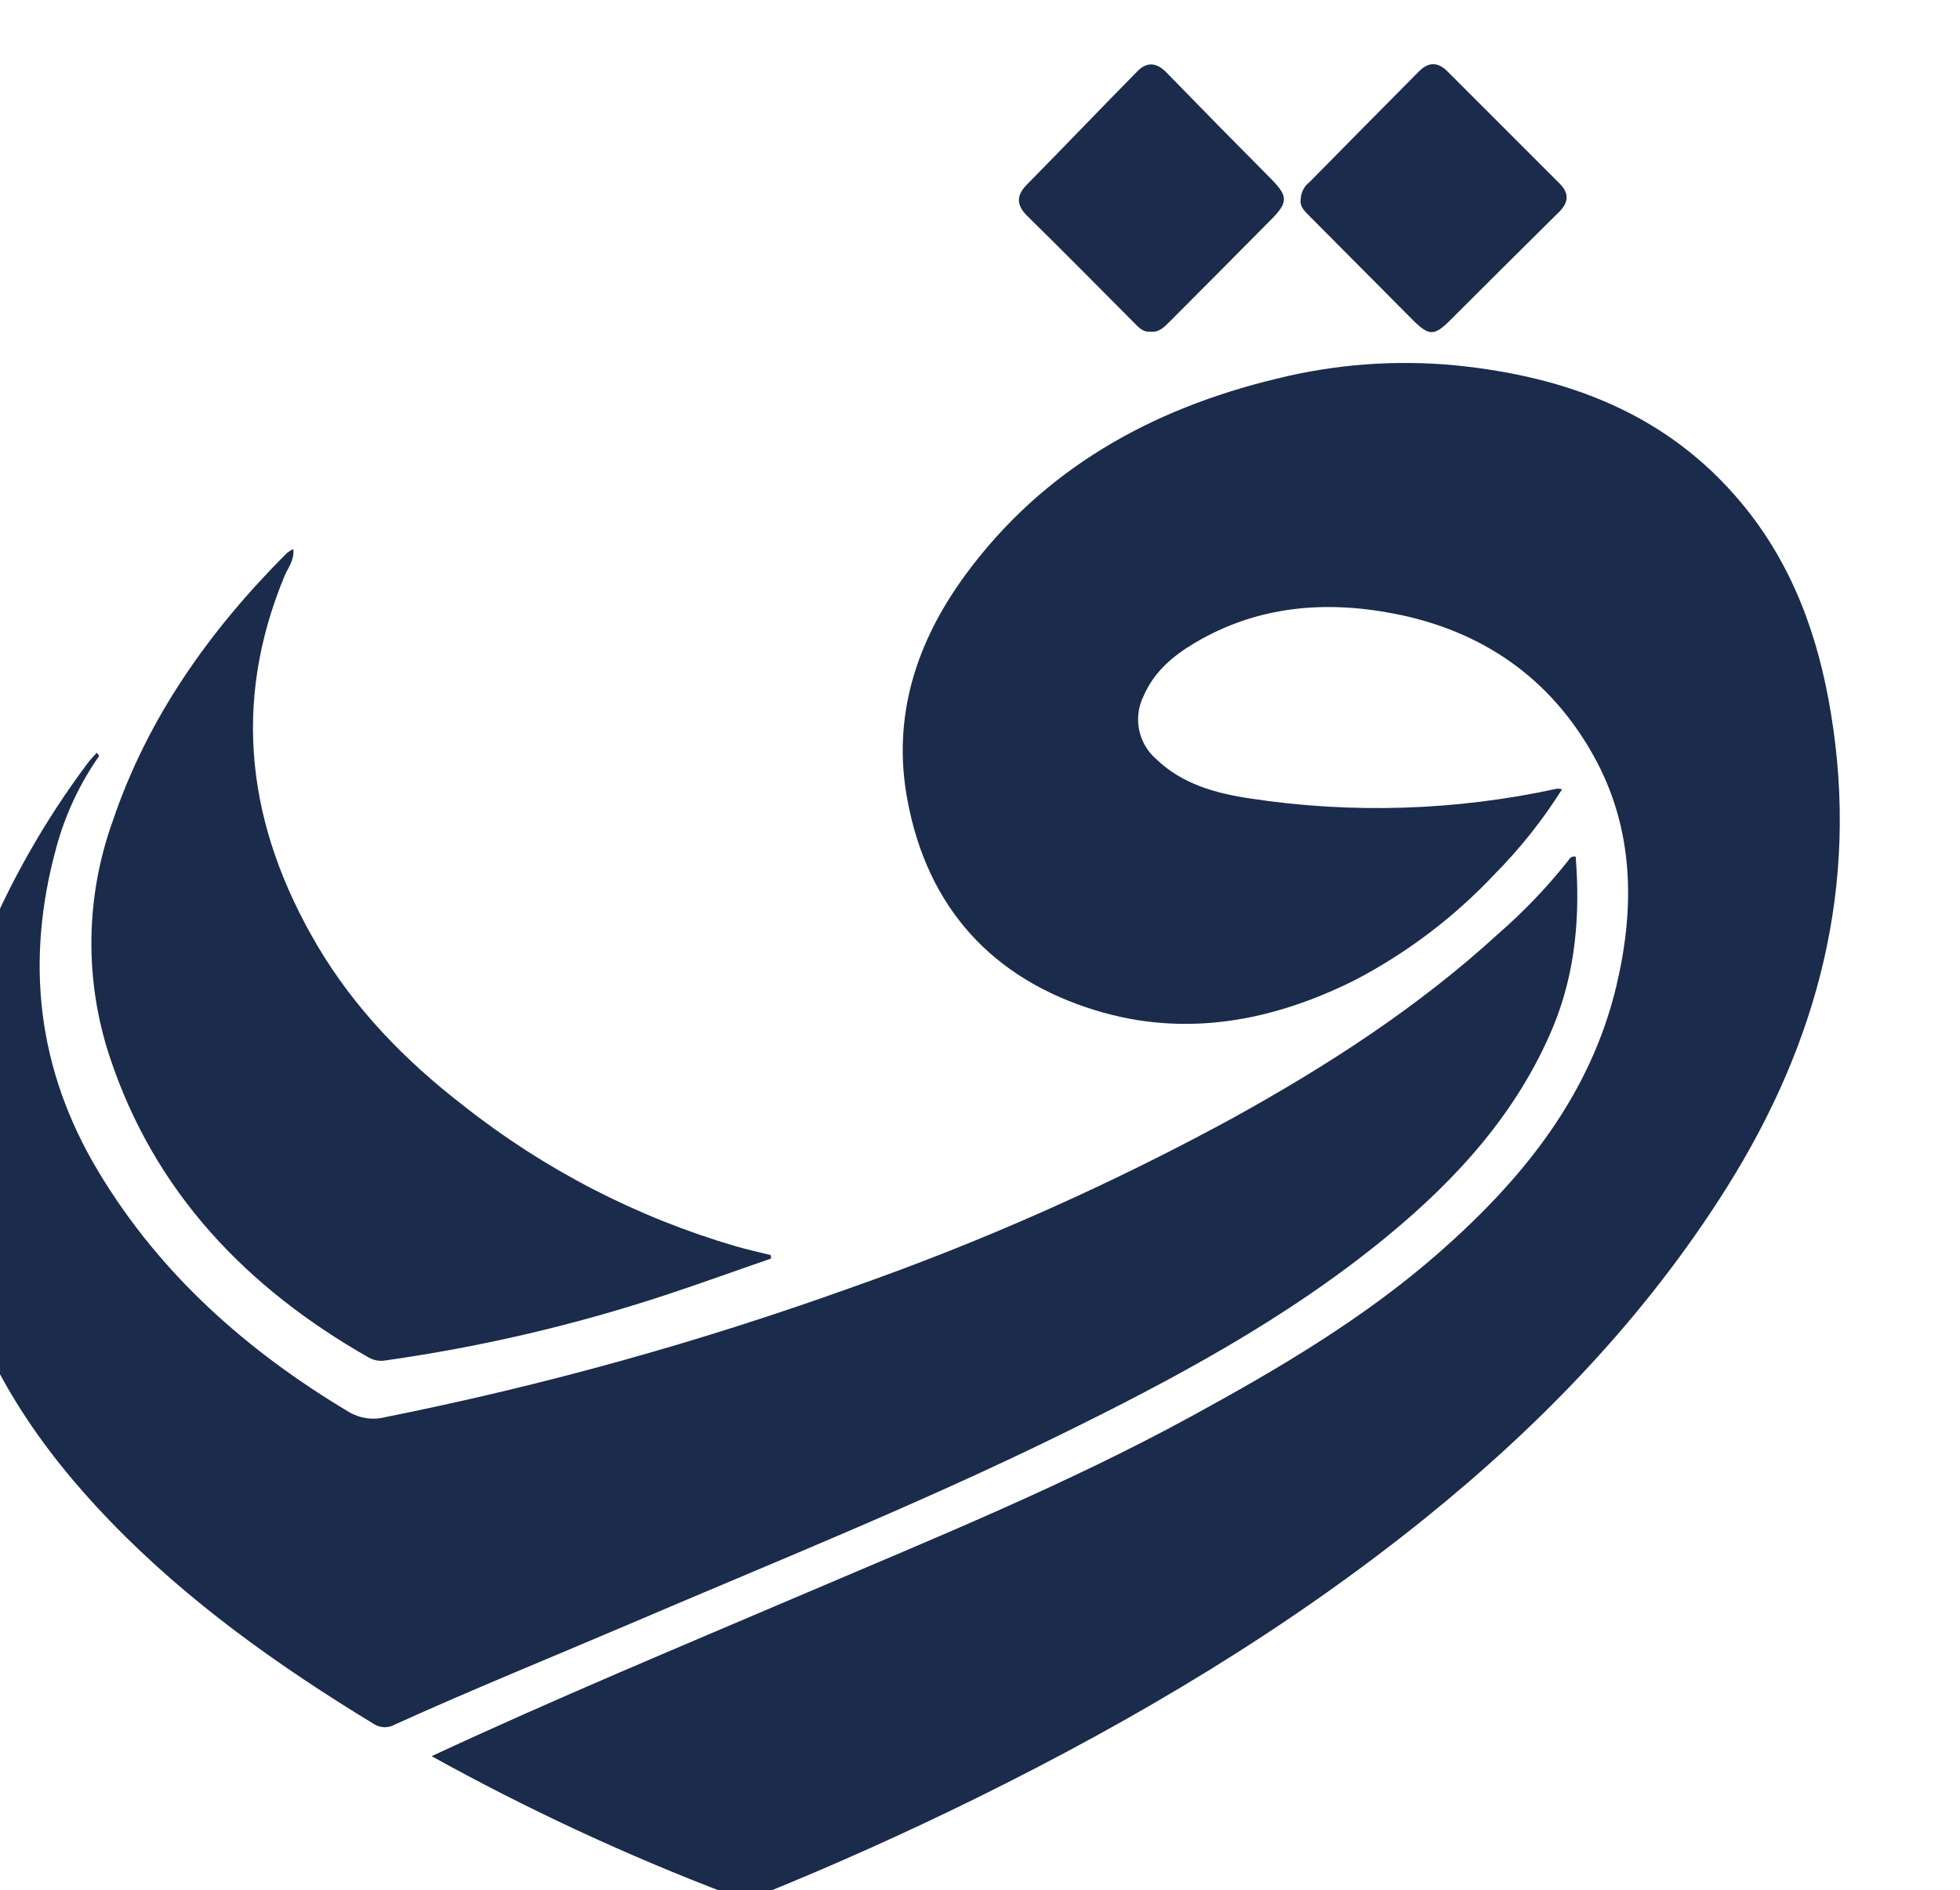
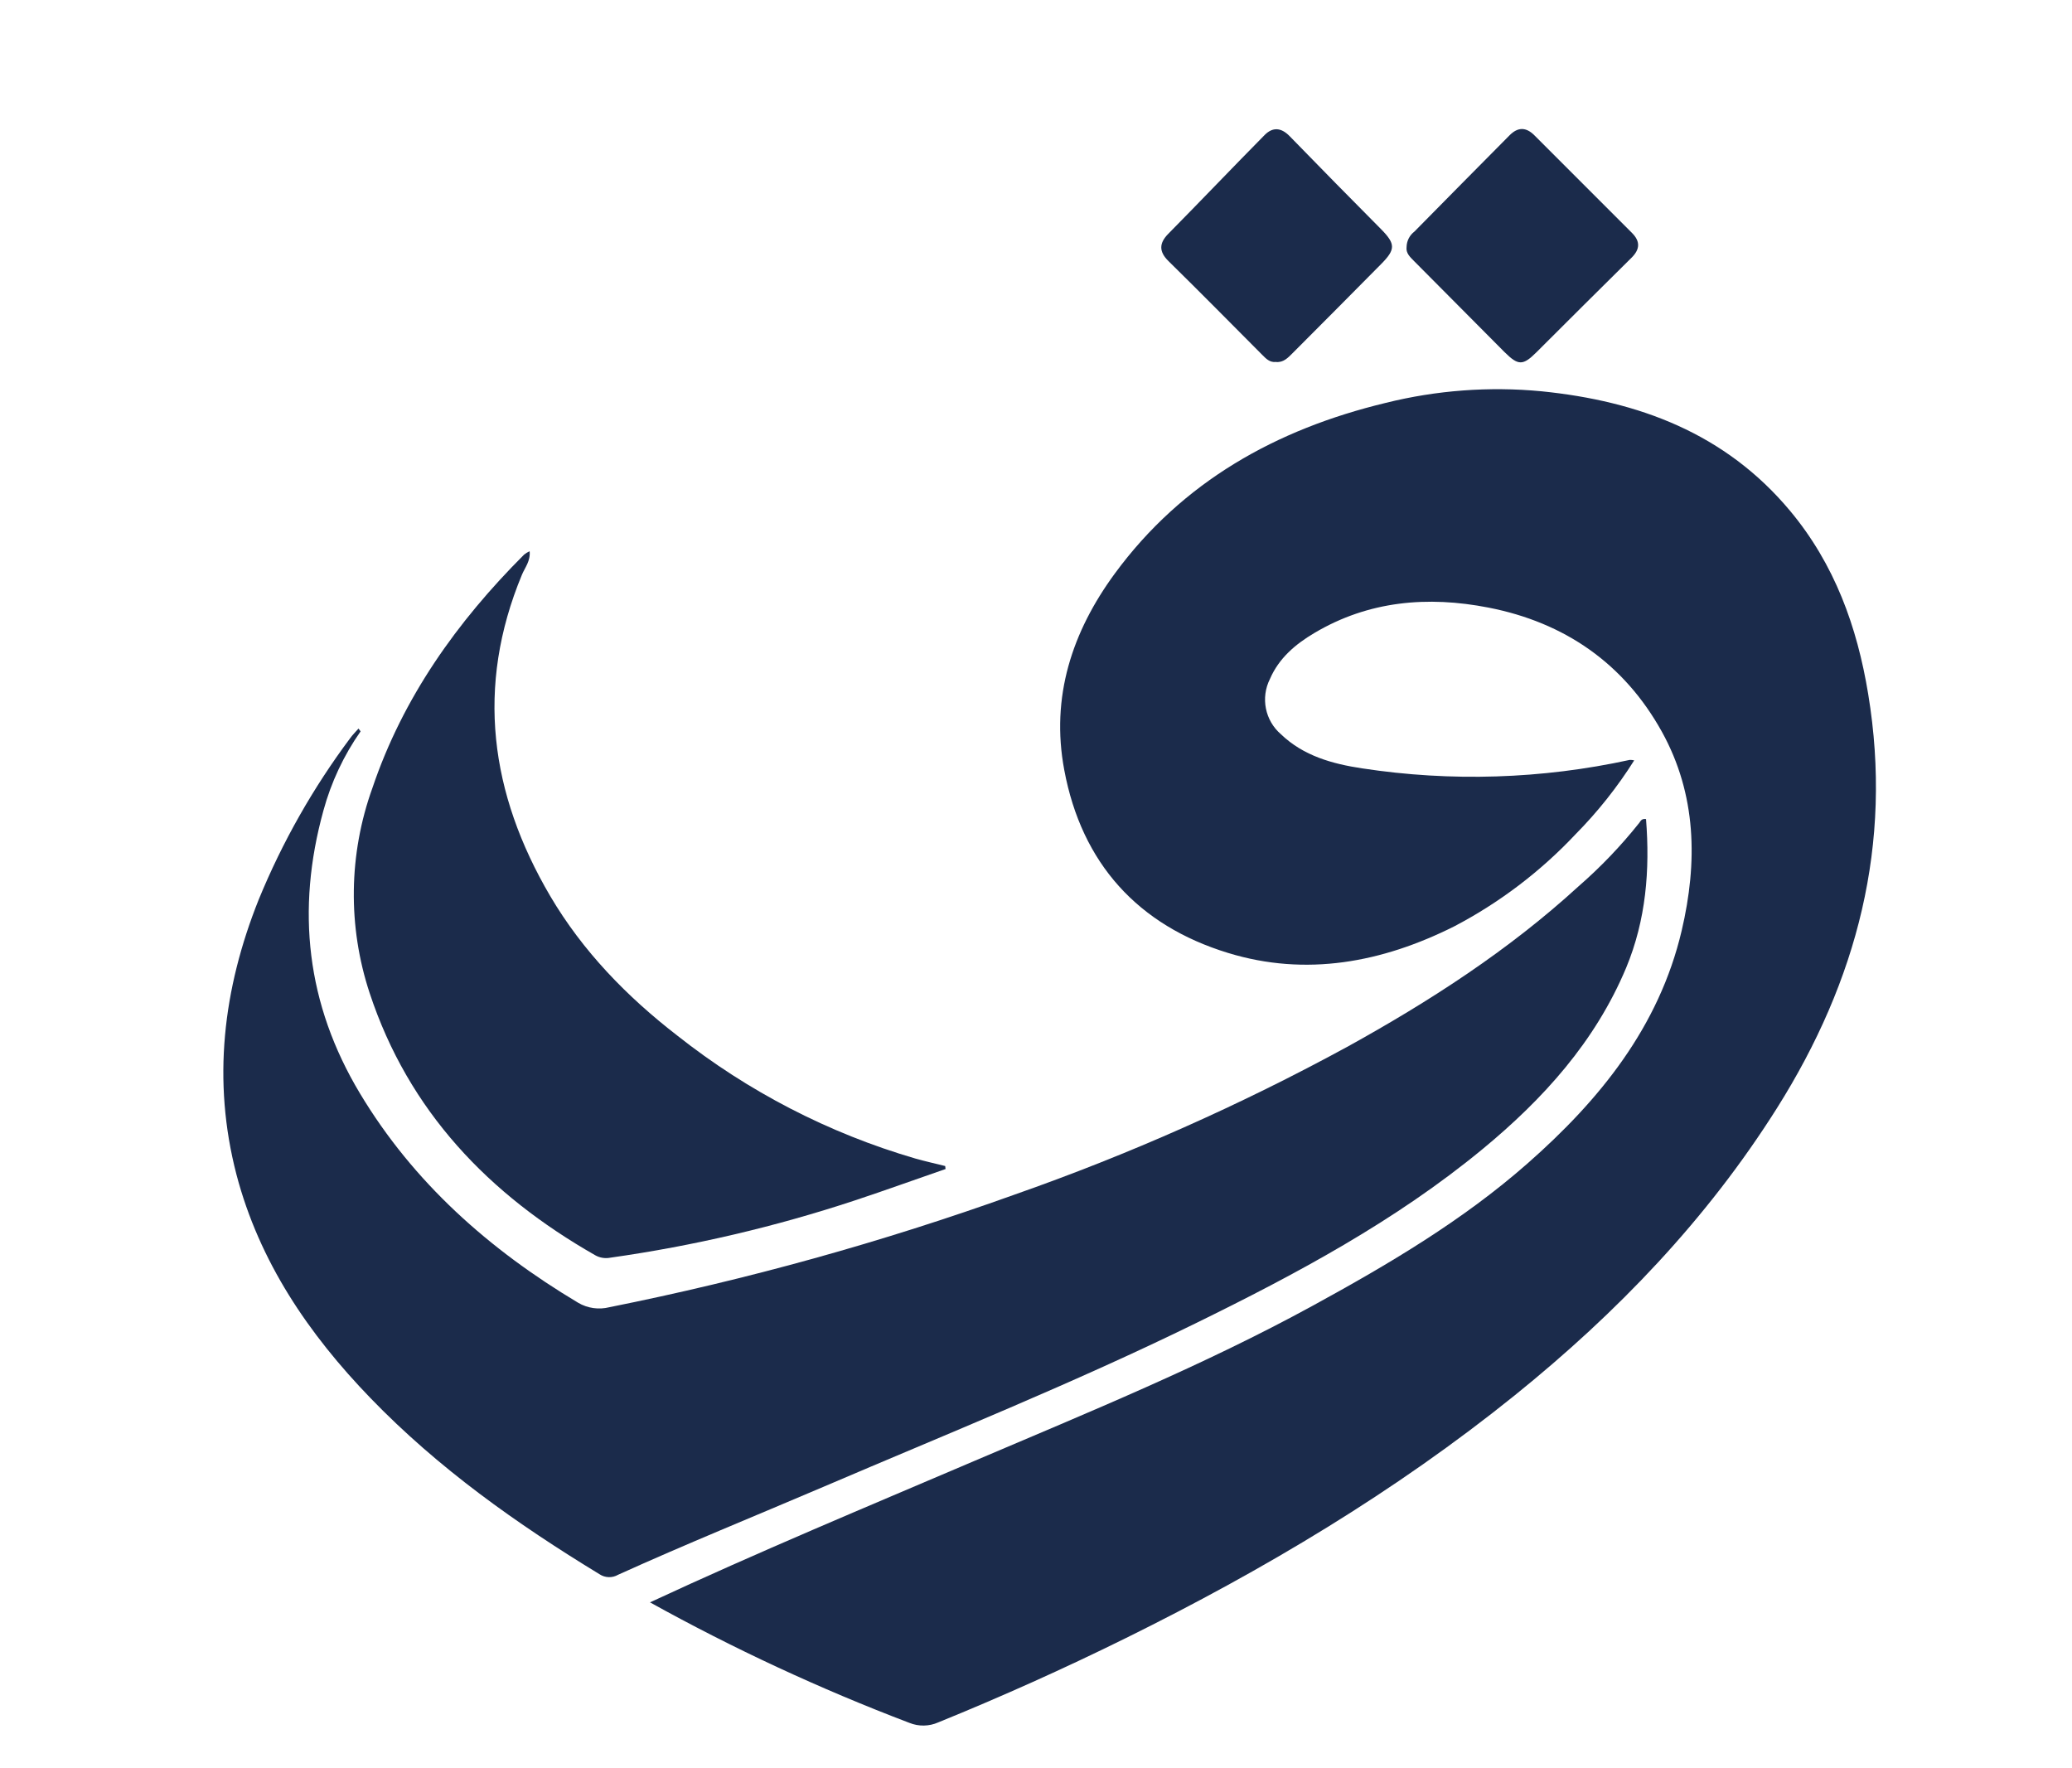
- <svg xmlns="http://www.w3.org/2000/svg" viewBox="165 12 280 270">
+ <svg xmlns="http://www.w3.org/2000/svg" viewBox="120 0 340 290">
  <g fill="#1B2B4B">
    <path d="M226.66,262.91c17.78-8.27,35.51-15.64,53.17-23.18,18.76-8,37.68-15.7,55.61-25.51,12.4-6.78,24.56-13.95,35.21-23.32,11.85-10.42,21.59-22.41,25.3-38.2,2.63-11.19,2.46-22.34-3.26-32.66-6.21-11.18-15.94-17.91-28.45-20.35-9.95-1.94-19.65-1.13-28.58,4.18-3.09,1.83-5.8,4.12-7.27,7.53a7.51,7.51,0,0,0,1.81,9.08c3.71,3.56,8.47,4.86,13.31,5.59a120.65,120.65,0,0,0,43.93-1.39,3.24,3.24,0,0,1,.72.08,71.47,71.47,0,0,1-9.64,12.14A75.2,75.2,0,0,1,358.62,152c-11.83,5.93-24.31,8.28-37.12,4.35-14.76-4.52-24-14.68-26.86-30-2.26-12,1.29-22.7,8.29-32.24,11.09-15.1,26.5-23.68,44.43-28a76,76,0,0,1,25.58-1.91c15.95,1.61,30.18,6.89,40.81,19.63,7.29,8.74,11,19,12.81,30.07,4.06,24.6-1.81,47-14.95,67.88-11.52,18.29-26.27,33.62-43,47.12-19.67,15.86-41.23,28.69-63.84,39.86q-15.15,7.48-30.8,13.84a6.07,6.07,0,0,1-4.75.08A328.19,328.19,0,0,1,226.66,262.91Z" />
    <path d="M179.17,120a41.79,41.79,0,0,0-6.1,13c-4.5,16.31-2.79,31.77,6,46.41s21.22,25.63,35.78,34.33a6.81,6.81,0,0,0,5.16.74,468.87,468.87,0,0,0,66.41-18.45A370.45,370.45,0,0,0,341,171.8c13.55-7.48,26.53-15.85,38-26.35A79.08,79.08,0,0,0,389,135c.22-.29.37-.72,1.1-.61.66,8.35,0,16.55-3.26,24.4-5.07,12.11-13.6,21.53-23.55,29.74-14.33,11.82-30.59,20.51-47.19,28.64-20,9.79-40.6,18.06-61,26.79-11.22,4.79-22.54,9.38-33.67,14.42a2.89,2.89,0,0,1-3.06-.09c-13.57-8.26-26.47-17.4-37.57-28.89-10.18-10.53-18.25-22.4-22-36.69-4-15.4-2.22-30.43,3.66-45.13a121,121,0,0,1,15-26.46c.4-.56.91-1.05,1.37-1.58Z" />
    <path d="M275.16,191.81c-5,1.72-9.88,3.5-14.85,5.14a230.8,230.8,0,0,1-40.18,9.41,3.6,3.6,0,0,1-2.47-.41c-17.46-9.95-30.61-23.66-37-43a51.57,51.57,0,0,1,.45-33.66C186.12,114.45,195,102,206,91a4.6,4.6,0,0,1,.91-.56c.16,1.61-.77,2.68-1.26,3.85-7.64,18.39-5.23,35.92,4.63,52.72,5.34,9.07,12.59,16.52,20.89,22.93a114.88,114.88,0,0,0,39,20.14c1.63.46,3.28.83,4.93,1.24C275.12,191.49,275.14,191.65,275.16,191.81Z" />
    <path d="M329.34,59.39c-1,.1-1.6-.55-2.22-1.17-5.11-5.13-10.2-10.29-15.37-15.37-1.6-1.56-1.55-2.94-.08-4.45C317,33,322.2,27.54,327.51,22.16c1.32-1.34,2.71-1.25,4.1.17,5,5.14,10,10.23,15.07,15.33,2.32,2.37,2.33,3.27-.05,5.67q-7.23,7.31-14.49,14.58C331.35,58.7,330.6,59.53,329.34,59.39Z" />
    <path d="M350.81,40.51A3.25,3.25,0,0,1,352.09,38q7.8-7.92,15.61-15.79c1.35-1.37,2.7-1.4,4.09,0q8,8,16,16c1.39,1.39,1.33,2.69-.06,4.07Q379.92,50,372.14,57.78c-2.24,2.23-3,2.23-5.25,0q-7.39-7.45-14.81-14.9C351.4,42.18,350.67,41.56,350.81,40.51Z" />
  </g>
</svg>
